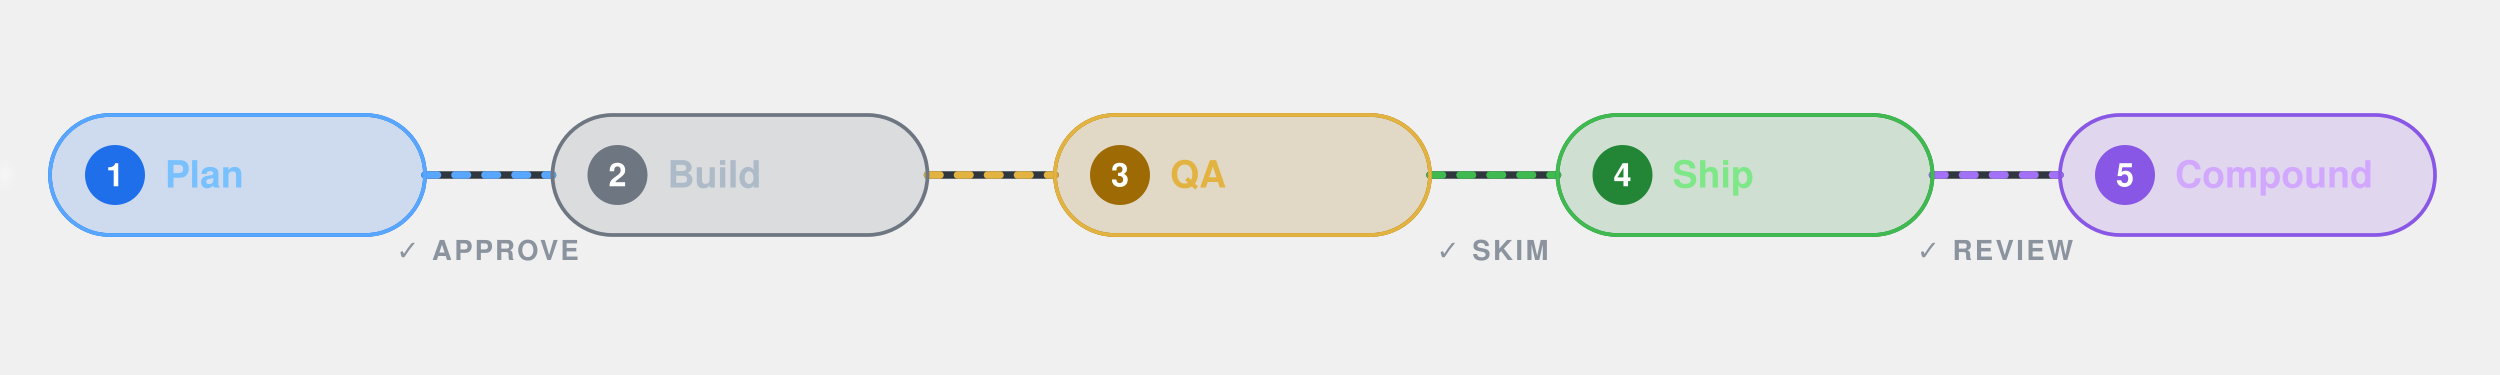
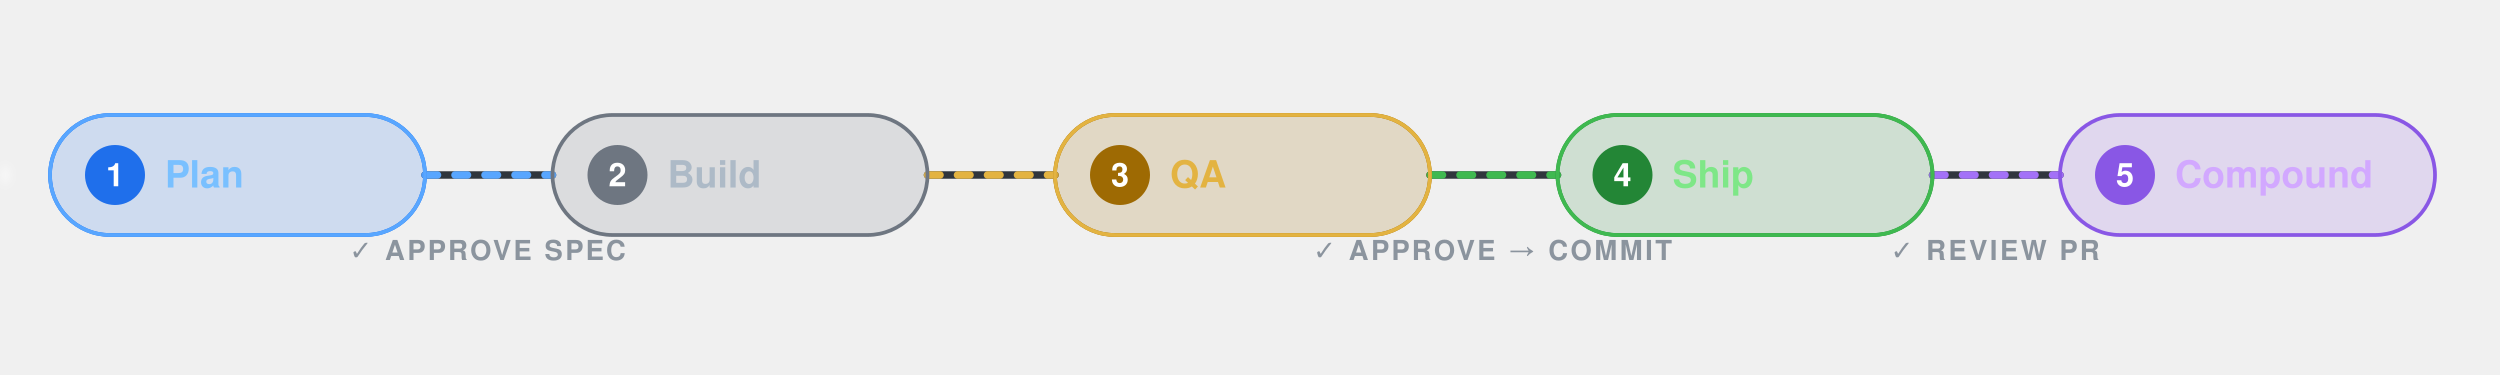
<svg xmlns="http://www.w3.org/2000/svg" viewBox="0 0 1000 150" role="img" aria-label="/feature pipeline: Plan, Build, QA, Ship, Compound with approval gates">
  <defs>
    <filter id="fg" x="-50%" y="-50%" width="200%" height="200%">
      <feGaussianBlur stdDeviation="2.2" />
    </filter>
    <style>
      .lbl{font-family:'Segoe UI',Helvetica,Arial,sans-serif;font-weight:600;font-size:15px}
      .num{font-family:'Segoe UI',Helvetica,Arial,sans-serif;font-weight:700;font-size:13px;fill:#fff}
      .gate{font-family:'Segoe UI',Helvetica,Arial,sans-serif;font-weight:600;font-size:11px;letter-spacing:1px;fill:#8b949e}
    </style>
  </defs>
  <g fill="none" stroke-linecap="round">
    <line x1="170" y1="70" x2="221" y2="70" stroke="#30363d" stroke-width="3" />
    <line x1="371" y1="70" x2="422" y2="70" stroke="#30363d" stroke-width="3" />
    <line x1="572" y1="70" x2="623" y2="70" stroke="#30363d" stroke-width="3" />
    <line x1="773" y1="70" x2="824" y2="70" stroke="#30363d" stroke-width="3" />
    <line x1="170" y1="70" x2="221" y2="70" stroke="#58a6ff" stroke-width="3" stroke-dasharray="5 7">
      <animate attributeName="stroke-dashoffset" from="24" to="0" dur="1.1s" repeatCount="indefinite" />
    </line>
    <line x1="371" y1="70" x2="422" y2="70" stroke="#e3b341" stroke-width="3" stroke-dasharray="5 7">
      <animate attributeName="stroke-dashoffset" from="24" to="0" dur="1.1s" repeatCount="indefinite" />
    </line>
    <line x1="572" y1="70" x2="623" y2="70" stroke="#3fb950" stroke-width="3" stroke-dasharray="5 7">
      <animate attributeName="stroke-dashoffset" from="24" to="0" dur="1.1s" repeatCount="indefinite" />
    </line>
    <line x1="773" y1="70" x2="824" y2="70" stroke="#a371f7" stroke-width="3" stroke-dasharray="5 7">
      <animate attributeName="stroke-dashoffset" from="24" to="0" dur="1.1s" repeatCount="indefinite" />
    </line>
  </g>
  <g fill="#ffffff" filter="url(#fg)">
    <circle cy="70" r="3.2">
      <animate attributeName="cx" values="170;221" dur="1.4s" repeatCount="indefinite" />
      <animate attributeName="opacity" values="0;1;0" dur="1.4s" repeatCount="indefinite" />
    </circle>
    <circle cy="70" r="3.2">
      <animate attributeName="cx" values="371;422" dur="1.4s" repeatCount="indefinite" />
      <animate attributeName="opacity" values="0;1;0" dur="1.4s" repeatCount="indefinite" />
    </circle>
    <circle cy="70" r="3.2">
      <animate attributeName="cx" values="572;623" dur="1.4s" repeatCount="indefinite" />
      <animate attributeName="opacity" values="0;1;0" dur="1.4s" repeatCount="indefinite" />
    </circle>
    <circle cy="70" r="3.2">
      <animate attributeName="cx" values="773;824" dur="1.4s" repeatCount="indefinite" />
      <animate attributeName="opacity" values="0;1;0" dur="1.4s" repeatCount="indefinite" />
    </circle>
  </g>
  <g class="gate" text-anchor="middle">
-     <text x="195" y="104">✓ APPROVE</text>
-     <text x="597" y="104">✓ SKIM</text>
-     <text x="798" y="104">✓ REVIEW</text>
+     <text x="195" y="104">✓ APPROVE SPEC</text>
+     <text x="597" y="104">✓ APPROVE → COMMIT</text>
+     <text x="798" y="104">✓ REVIEW PR</text>
  </g>
  <g>
    <rect x="20" y="46" width="150" height="48" rx="24" fill="#1f6feb" fill-opacity="0.16" stroke="#1f6feb" stroke-width="1.5" />
    <rect x="20" y="46" width="150" height="48" rx="24" fill="none" stroke="#58a6ff" stroke-width="1.5">
      <animate attributeName="stroke-opacity" values="0.7;0;0.7" dur="3s" repeatCount="indefinite" />
    </rect>
    <circle cx="46" cy="70" r="12" fill="#1f6feb" />
    <text x="46" y="74.5" text-anchor="middle" class="num">1</text>
    <text x="66" y="75" class="lbl" fill="#79c0ff">Plan</text>
  </g>
  <g>
    <rect x="221" y="46" width="150" height="48" rx="24" fill="#6e7681" fill-opacity="0.16" stroke="#6e7681" stroke-width="1.5" />
    <circle cx="247" cy="70" r="12" fill="#6e7681" />
    <text x="247" y="74.5" text-anchor="middle" class="num">2</text>
    <text x="267" y="75" class="lbl" fill="#adbac7">Build</text>
  </g>
  <g>
    <rect x="422" y="46" width="150" height="48" rx="24" fill="#9e6a03" fill-opacity="0.18" stroke="#9e6a03" stroke-width="1.5" />
    <rect x="422" y="46" width="150" height="48" rx="24" fill="none" stroke="#e3b341" stroke-width="1.5">
      <animate attributeName="stroke-opacity" values="0.7;0;0.7" dur="3s" begin="1s" repeatCount="indefinite" />
    </rect>
    <circle cx="448" cy="70" r="12" fill="#9e6a03" />
    <text x="448" y="74.5" text-anchor="middle" class="num">3</text>
    <text x="468" y="75" class="lbl" fill="#e3b341">QA</text>
  </g>
  <g>
    <rect x="623" y="46" width="150" height="48" rx="24" fill="#238636" fill-opacity="0.16" stroke="#238636" stroke-width="1.5" />
    <rect x="623" y="46" width="150" height="48" rx="24" fill="none" stroke="#3fb950" stroke-width="1.5">
      <animate attributeName="stroke-opacity" values="0.7;0;0.7" dur="3s" begin="1.6s" repeatCount="indefinite" />
    </rect>
    <circle cx="649" cy="70" r="12" fill="#238636" />
    <text x="649" y="74.5" text-anchor="middle" class="num">4</text>
    <text x="669" y="75" class="lbl" fill="#7ee787">Ship</text>
  </g>
  <g>
    <rect x="824" y="46" width="150" height="48" rx="24" fill="#8957e5" fill-opacity="0.16" stroke="#8957e5" stroke-width="1.5" />
    <circle cx="850" cy="70" r="12" fill="#8957e5" />
    <text x="850" y="74.5" text-anchor="middle" class="num">5</text>
    <text x="870" y="75" class="lbl" fill="#d2a8ff">Compound</text>
  </g>
</svg>
